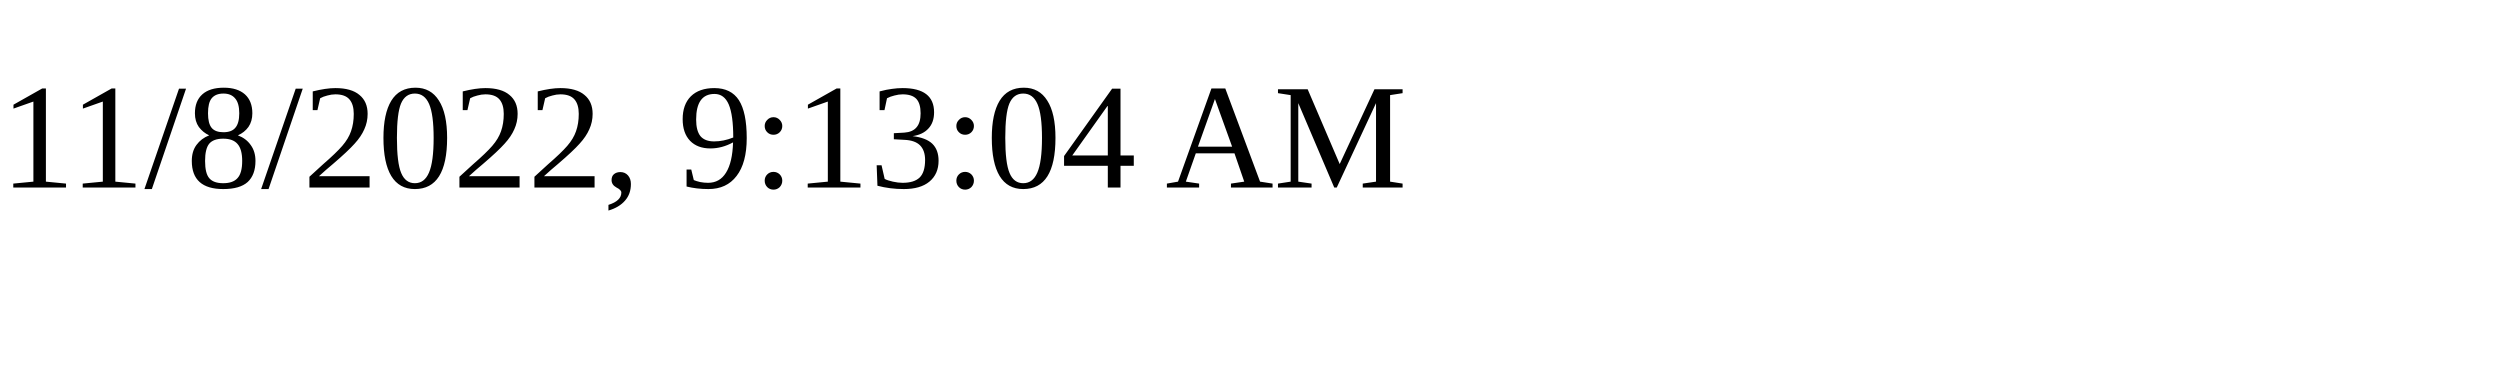
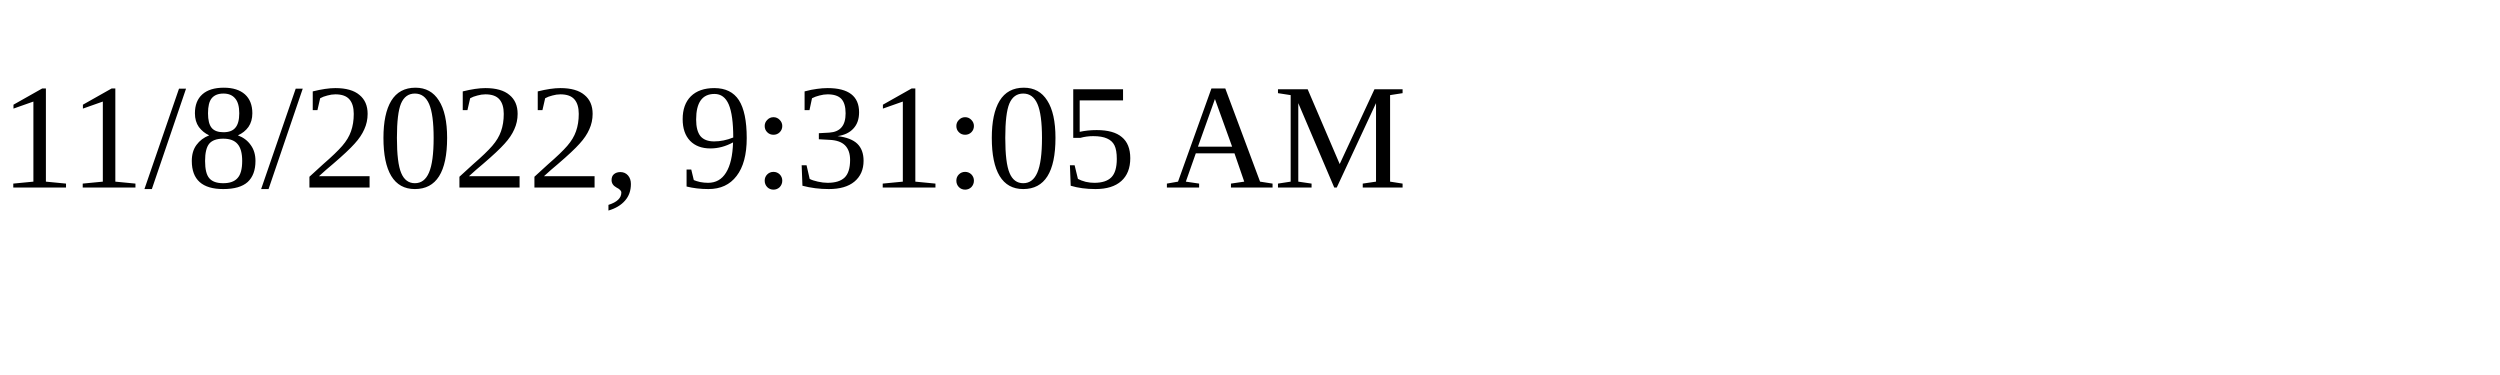
<svg xmlns="http://www.w3.org/2000/svg" height="30" width="200">
-   <text x="0" y="15">11/8/2022, 9:13:04 AM</text>
+   <text x="0" y="15">11/8/2022, 9:31:05 AM</text>
</svg>
